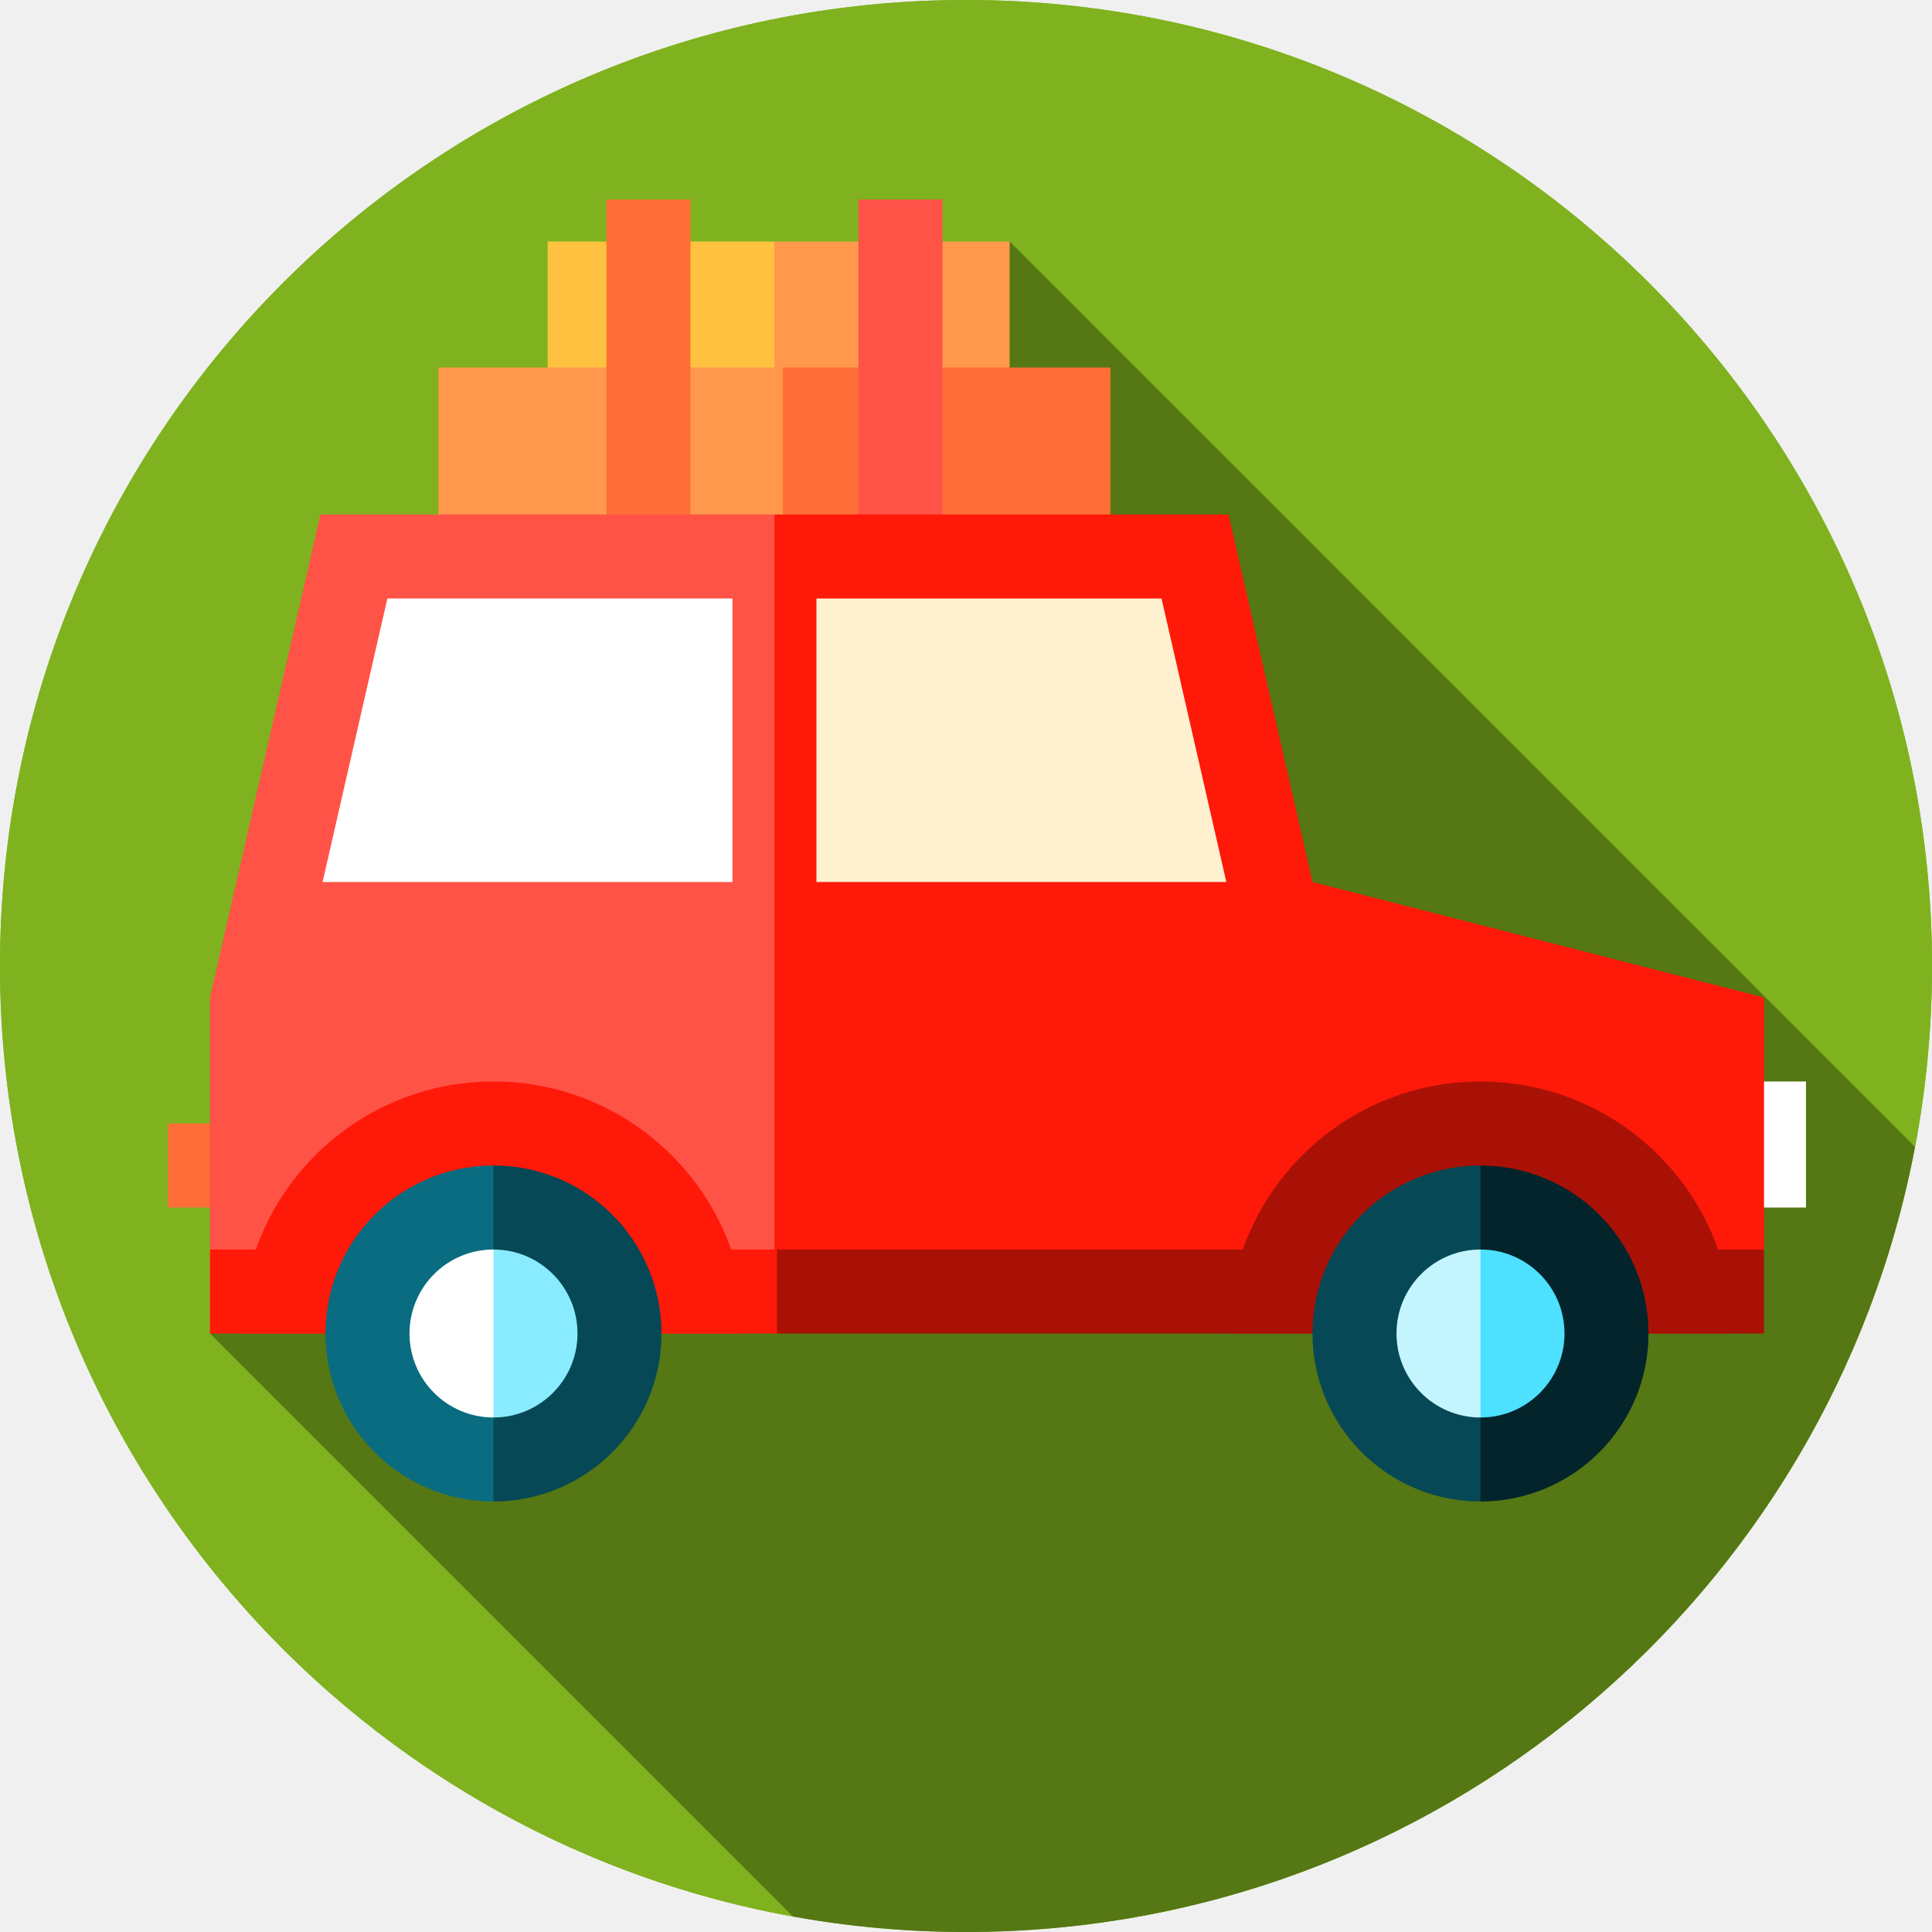
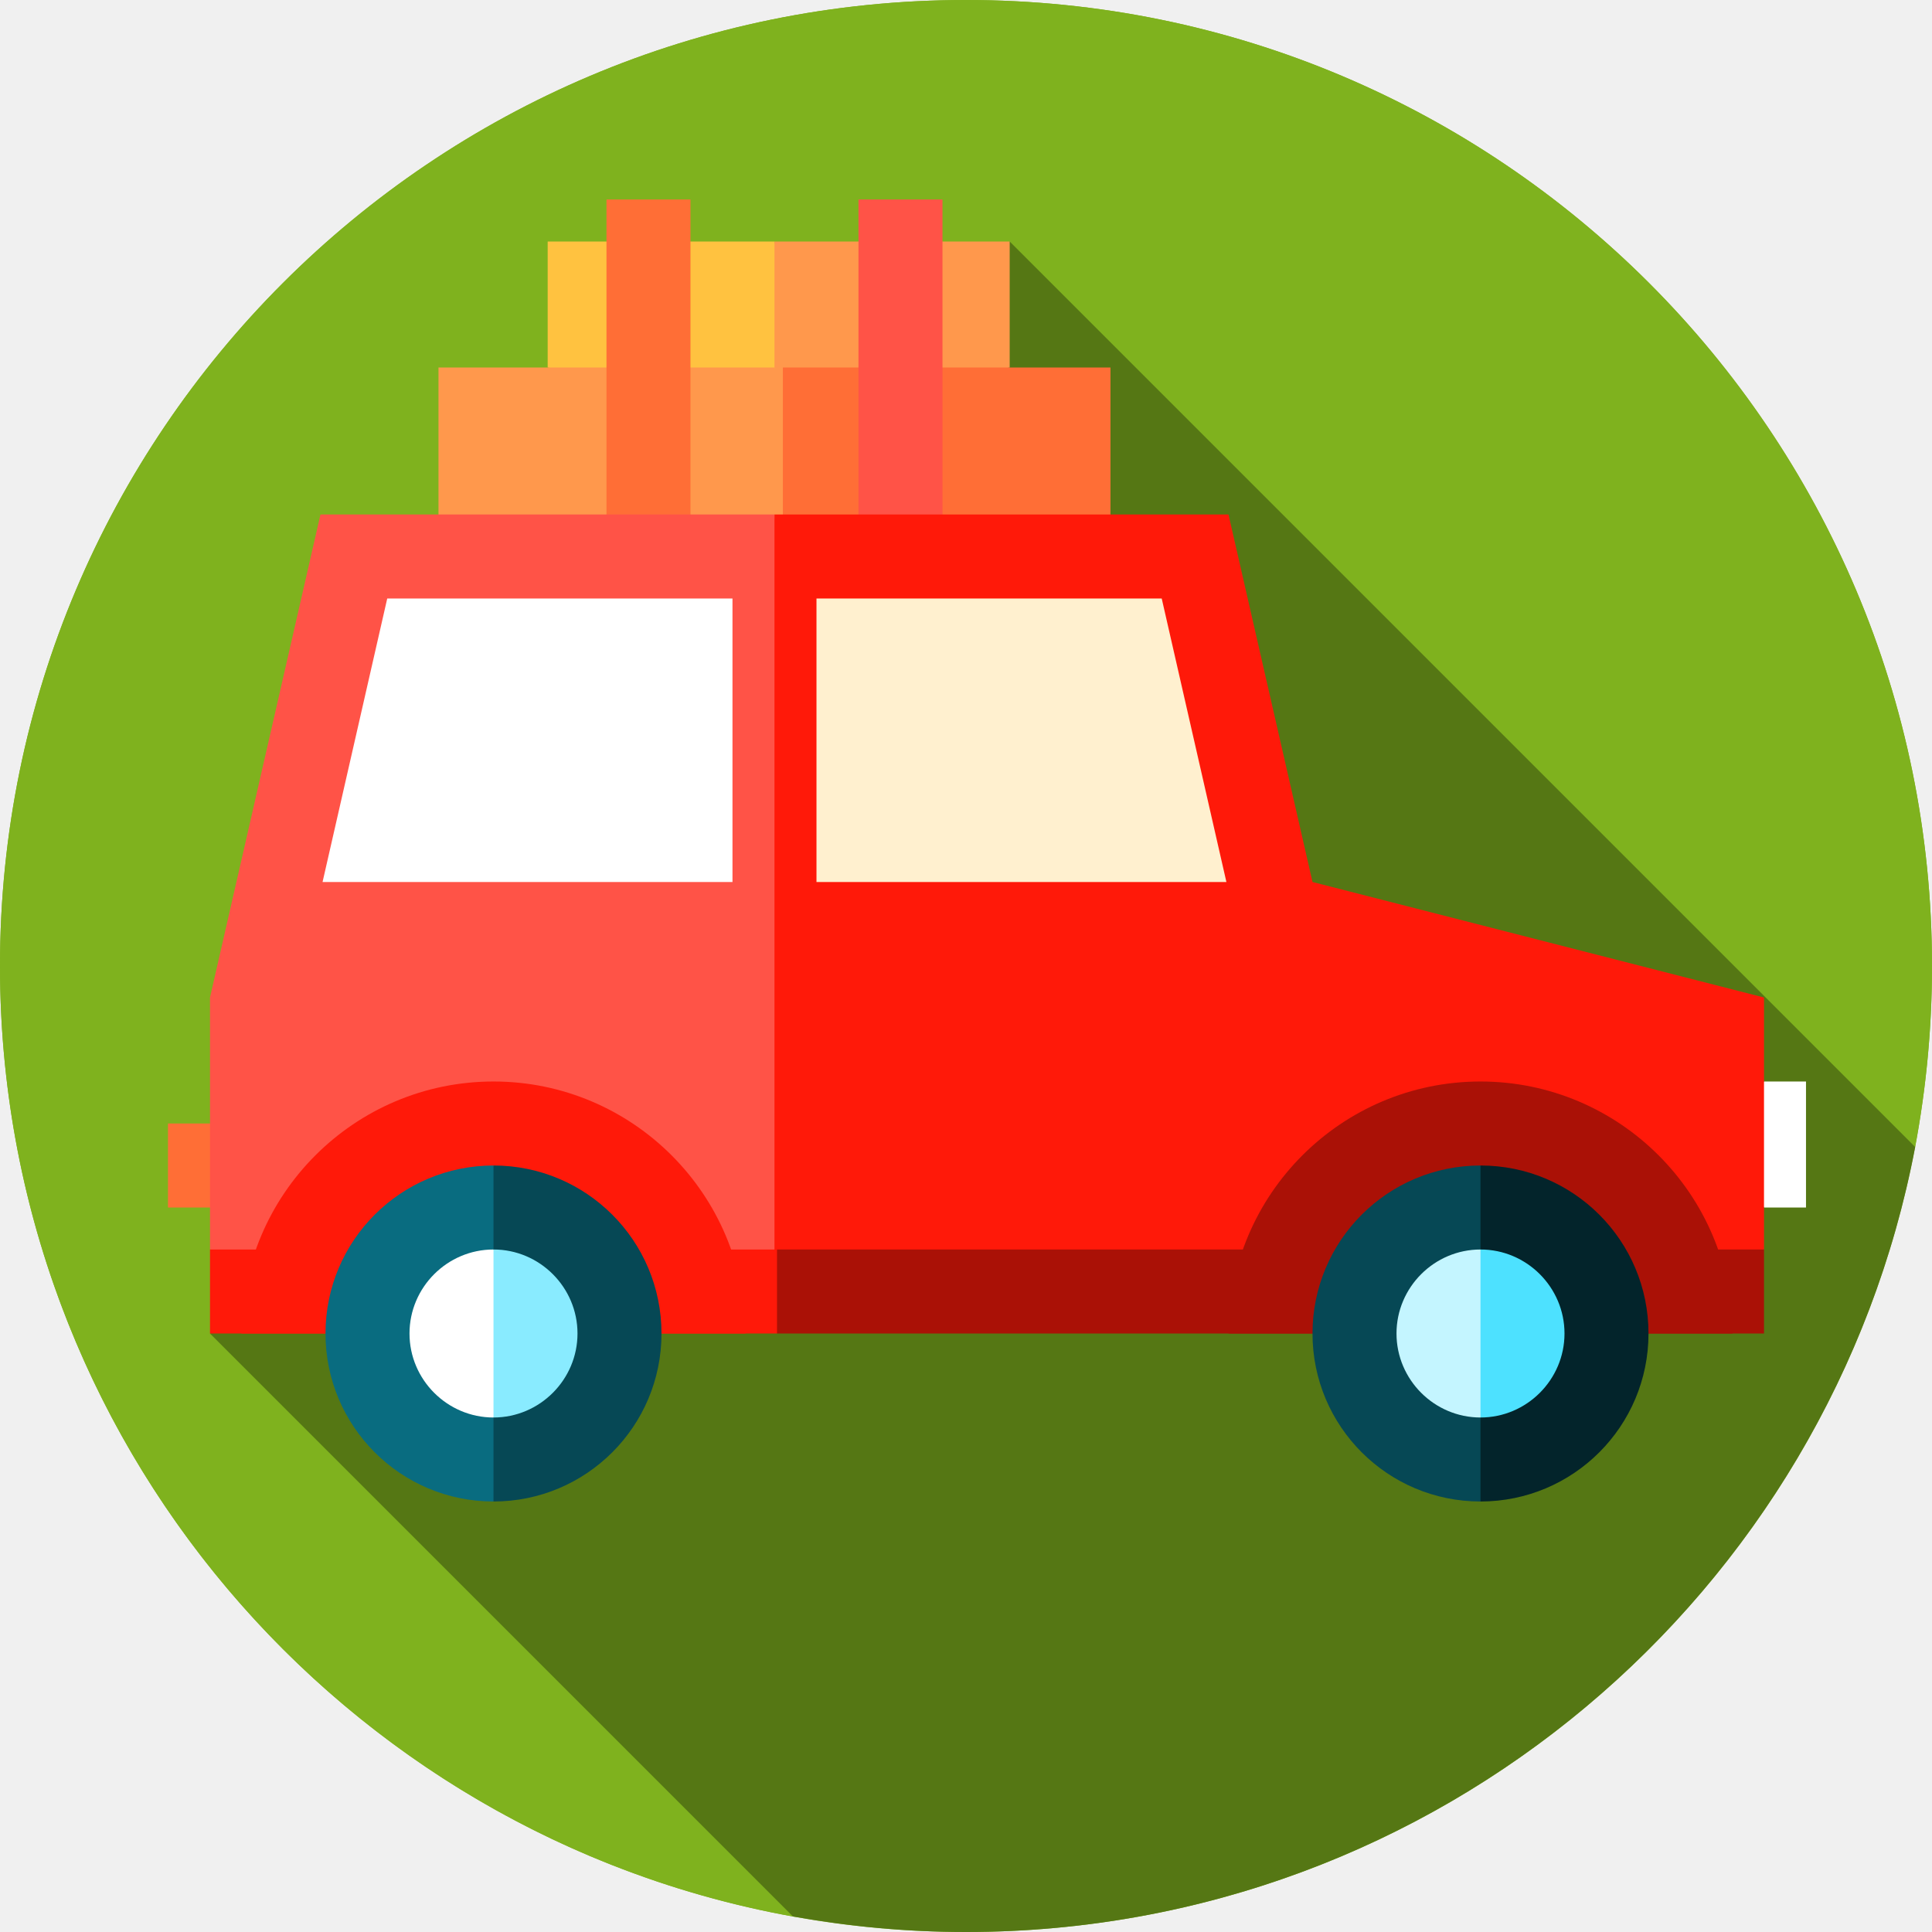
- <svg xmlns="http://www.w3.org/2000/svg" version="1.1" id="Layer_1" x="0px" y="0px" viewBox="0 0 460 460" style="enable-background:new 0 0 460 460;" xml:space="preserve">
-   <g>
-     <circle style="fill:#7FB21E;" cx="230" cy="230" r="230" />
-     <path style="fill:#7FB21E;" d="M188.818,456.318l267.139-183.253C458.6,259.113,460,244.721,460,230C460,102.975,357.026,0,230,0   S0,102.975,0,230C0,342.967,81.445,436.907,188.818,456.318z" />
-     <path style="fill:#557714;" d="M455.957,273.064L240.393,57.5L50,317.5l138.818,138.818C202.18,458.733,215.942,460,230,460   C342.305,460,435.793,379.503,455.957,273.064z" />
-     <polygon style="fill:#FFC240;" points="130.393,57.5 130.393,87.5 194.393,97.5 184.393,57.5  " />
-     <polygon style="fill:#FF984C;" points="240.393,57.5 184.393,57.5 184.393,97.5 240.393,87.5  " />
-     <polygon style="fill:#FF984C;" points="104.393,87.5 104.393,132.5 194.393,132.5 184.393,87.5  " />
-     <rect x="186.393" y="87.5" style="fill:#FF6E36;" width="78" height="45" />
-     <rect x="144.393" y="47.5" style="fill:#FF6E36;" width="20" height="85" />
-     <rect x="204.393" y="47.5" style="fill:#FF5347;" width="20" height="85" />
-     <polygon style="fill:#FF6E36;" points="40,267.5 50,267.5 60,277.5 50,287.5 40,287.5  " />
-     <polygon style="fill:#FFFFFF;" points="420,257.5 430,257.5 430,287.5 420,287.5 410,272.5  " />
-     <polygon style="fill:#FF5347;" points="76.286,122.5 50,237.5 50,297.5 184.393,304.765 194.393,213.632 184.393,122.5  " />
-     <polygon style="fill:#FF1909;" points="312.5,210 292.5,122.5 184.393,122.5 184.393,304.765 235,307.5 420,297.5 420,237.5  " />
-     <polygon style="fill:#FFF0CF;" points="194.393,210 291.984,210 276.556,142.5 194.393,142.5  " />
-     <polygon style="fill:#FFFFFF;" points="174.393,142.5 92.23,142.5 76.802,210 174.393,210  " />
-     <polygon style="fill:#FF1909;" points="50,297.5 50,317.5 185,317.5 195,307.5 185,297.5  " />
-     <rect x="185" y="297.5" style="fill:#AA1106;" width="235" height="20" />
-     <path style="fill:#FF1909;" d="M117.5,257.5c-33.137,0-60,26.863-60,60h120C177.5,284.363,150.637,257.5,117.5,257.5z" />
-     <path style="fill:#AA1106;" d="M352.5,257.5c-33.137,0-60,26.863-60,60h120C412.5,284.363,385.637,257.5,352.5,257.5z" />
-     <path style="fill:#096C80;" d="M77.5,317.5c0,22.091,17.909,40,40,40l10-40l-10-40C95.409,277.5,77.5,295.409,77.5,317.5z" />
-     <path style="fill:#064855;" d="M117.5,277.5v80c22.091,0,40-17.909,40-40S139.591,277.5,117.5,277.5z" />
-     <path style="fill:#FFFFFF;" d="M97.5,317.5c0,11.046,8.954,20,20,20l10-20l-10-20C106.454,297.5,97.5,306.454,97.5,317.5z" />
-     <path style="fill:#89EBFF;" d="M117.5,297.5v40c11.046,0,20-8.954,20-20S128.546,297.5,117.5,297.5z" />
-     <path style="fill:#064855;" d="M312.5,317.5c0,22.091,17.909,40,40,40l10-40l-10-40C330.409,277.5,312.5,295.409,312.5,317.5z" />
-     <path style="fill:#03242B;" d="M352.5,277.5v80c22.091,0,40-17.909,40-40S374.591,277.5,352.5,277.5z" />
-     <path style="fill:#C4F5FF;" d="M332.5,317.5c0,11.046,8.954,20,20,20l10-20l-10-20C341.454,297.5,332.5,306.454,332.5,317.5z" />
-     <path style="fill:#4DE1FF;" d="M352.5,297.5v40c11.046,0,20-8.954,20-20S363.546,297.5,352.5,297.5z" />
+ <svg xmlns="http://www.w3.org/2000/svg" viewBox="0 0 300 300" width="300" height="300">
+   <style>.a{fill:#7fb21e;}.b{fill:#ff984c;}.c{fill:#ff6e36;}.d{fill:#ff5347;}.e{fill:#fff;}.f{fill:#ff1909;}.g{fill:#aa1106;}.h{fill:#064855;}</style>
+   <g transform="scale(0.6521739 0.6521739)">
+     <circle cx="230" cy="230" r="230" class="a" />
+     <path d="M188.8 456.3 456 273.1C458.6 259.1 460 244.7 460 230 460 103 357 0 230 0 103 0 0 103 0 230 0 343 81.4 436.9 188.8 456.3Z" class="a" />
+     <path d="M456 273.1 240.4 57.5 50 317.5 188.8 456.3C202.2 458.7 215.9 460 230 460 342.3 460 435.8 379.5 456 273.1Z" fill="#557714" />
+     <polygon points="130.4 57.5 130.4 87.5 194.4 97.5 184.4 57.5 " fill="#ffc240" />
+     <polygon points="240.4 57.5 184.4 57.5 184.4 97.5 240.4 87.5 " class="b" />
+     <polygon points="104.4 87.5 104.4 132.5 194.4 132.5 184.4 87.5 " class="b" />
+     <rect x="186.4" y="87.5" width="78" height="45" class="c" />
+     <rect x="144.4" y="47.5" width="20" height="85" class="c" />
+     <rect x="204.4" y="47.5" width="20" height="85" class="d" />
+     <polygon points="50 287.5 40 287.5 40 267.5 50 267.5 60 277.5 " class="c" />
+     <polygon points="420 287.5 410 272.5 420 257.5 430 257.5 430 287.5 " class="e" />
+     <polygon points="50 297.5 184.4 304.8 194.4 213.6 184.4 122.5 76.3 122.5 50 237.5 " class="d" />
+     <polygon points="292.5 122.5 184.4 122.5 184.4 304.8 235 307.5 420 297.5 420 237.5 312.5 210 " class="f" />
+     <polygon points="194.4 210 292 210 276.6 142.5 194.4 142.5 " fill="#fff0cf" />
+     <polygon points="174.4 142.5 92.2 142.5 76.8 210 174.4 210 " class="e" />
+     <polygon points="195 307.5 185 297.5 50 297.5 50 317.5 185 317.5 " class="f" />
+     <rect x="185" y="297.5" width="235" height="20" class="g" />
+     <path d="m117.5 257.5c-33.1 0-60 26.9-60 60l120 0c0-33.1-26.9-60-60-60z" class="f" />
+     <path d="m352.5 257.5c-33.1 0-60 26.9-60 60l120 0c0-33.1-26.9-60-60-60z" class="g" />
+     <path d="m77.5 317.5c0 22.1 17.9 40 40 40l10-40-10-40c-22.1 0-40 17.9-40 40z" fill="#096c80" />
+     <path d="m117.5 277.5 0 80c22.1 0 40-17.9 40-40 0-22.1-17.9-40-40-40z" class="h" />
+     <path d="m97.5 317.5c0 11 9 20 20 20l10-20-10-20c-11 0-20 9-20 20z" class="e" />
+     <path d="m117.5 297.5 0 40c11 0 20-9 20-20 0-11-9-20-20-20z" fill="#89ebff" />
+     <path d="m312.5 317.5c0 22.1 17.9 40 40 40l10-40-10-40c-22.1 0-40 17.9-40 40z" class="h" />
+     <path d="m352.5 277.5 0 80c22.1 0 40-17.9 40-40 0-22.1-17.9-40-40-40z" fill="#03242b" />
+     <path d="m332.5 317.5c0 11 9 20 20 20l10-20-10-20c-11 0-20 9-20 20z" fill="#c4f5ff" />
+     <path d="m352.5 297.5 0 40c11 0 20-9 20-20 0-11-9-20-20-20z" fill="#4de1ff" />
  </g>
-   <g>
- </g>
-   <g>
- </g>
-   <g>
- </g>
-   <g>
- </g>
-   <g>
- </g>
-   <g>
- </g>
-   <g>
- </g>
-   <g>
- </g>
-   <g>
- </g>
-   <g>
- </g>
-   <g>
- </g>
-   <g>
- </g>
-   <g>
- </g>
-   <g>
- </g>
-   <g>
- </g>
</svg>
